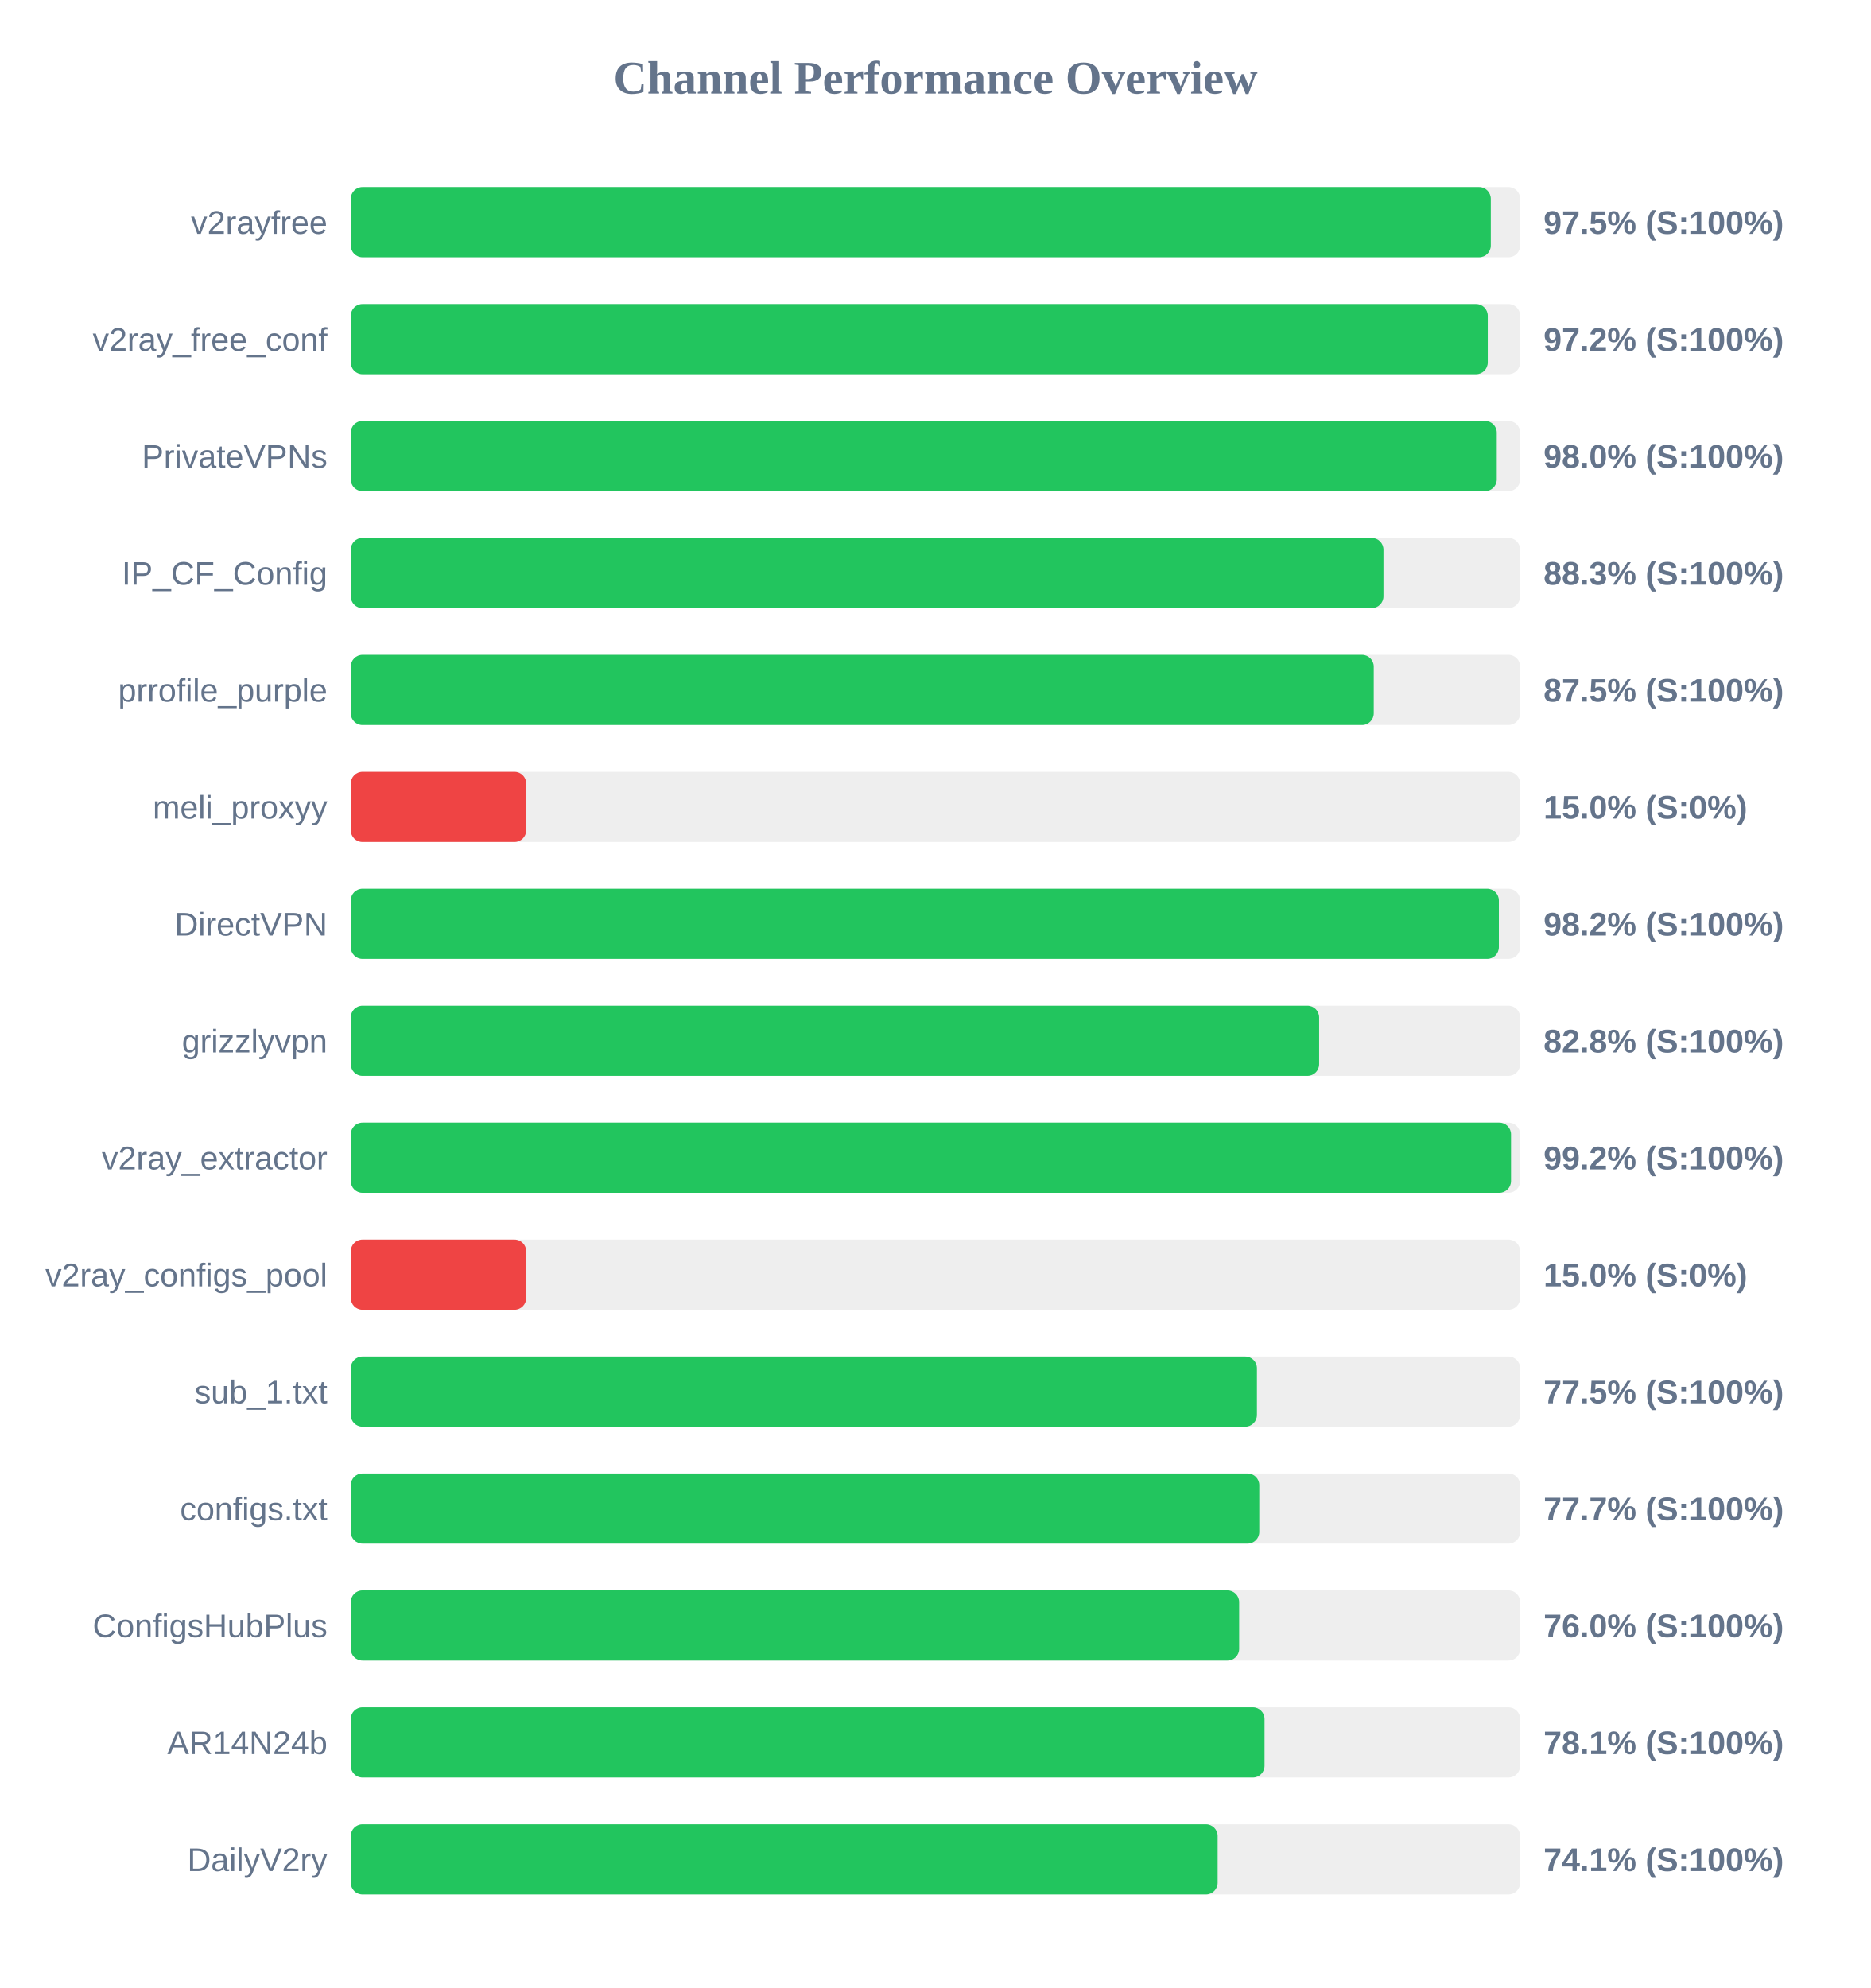
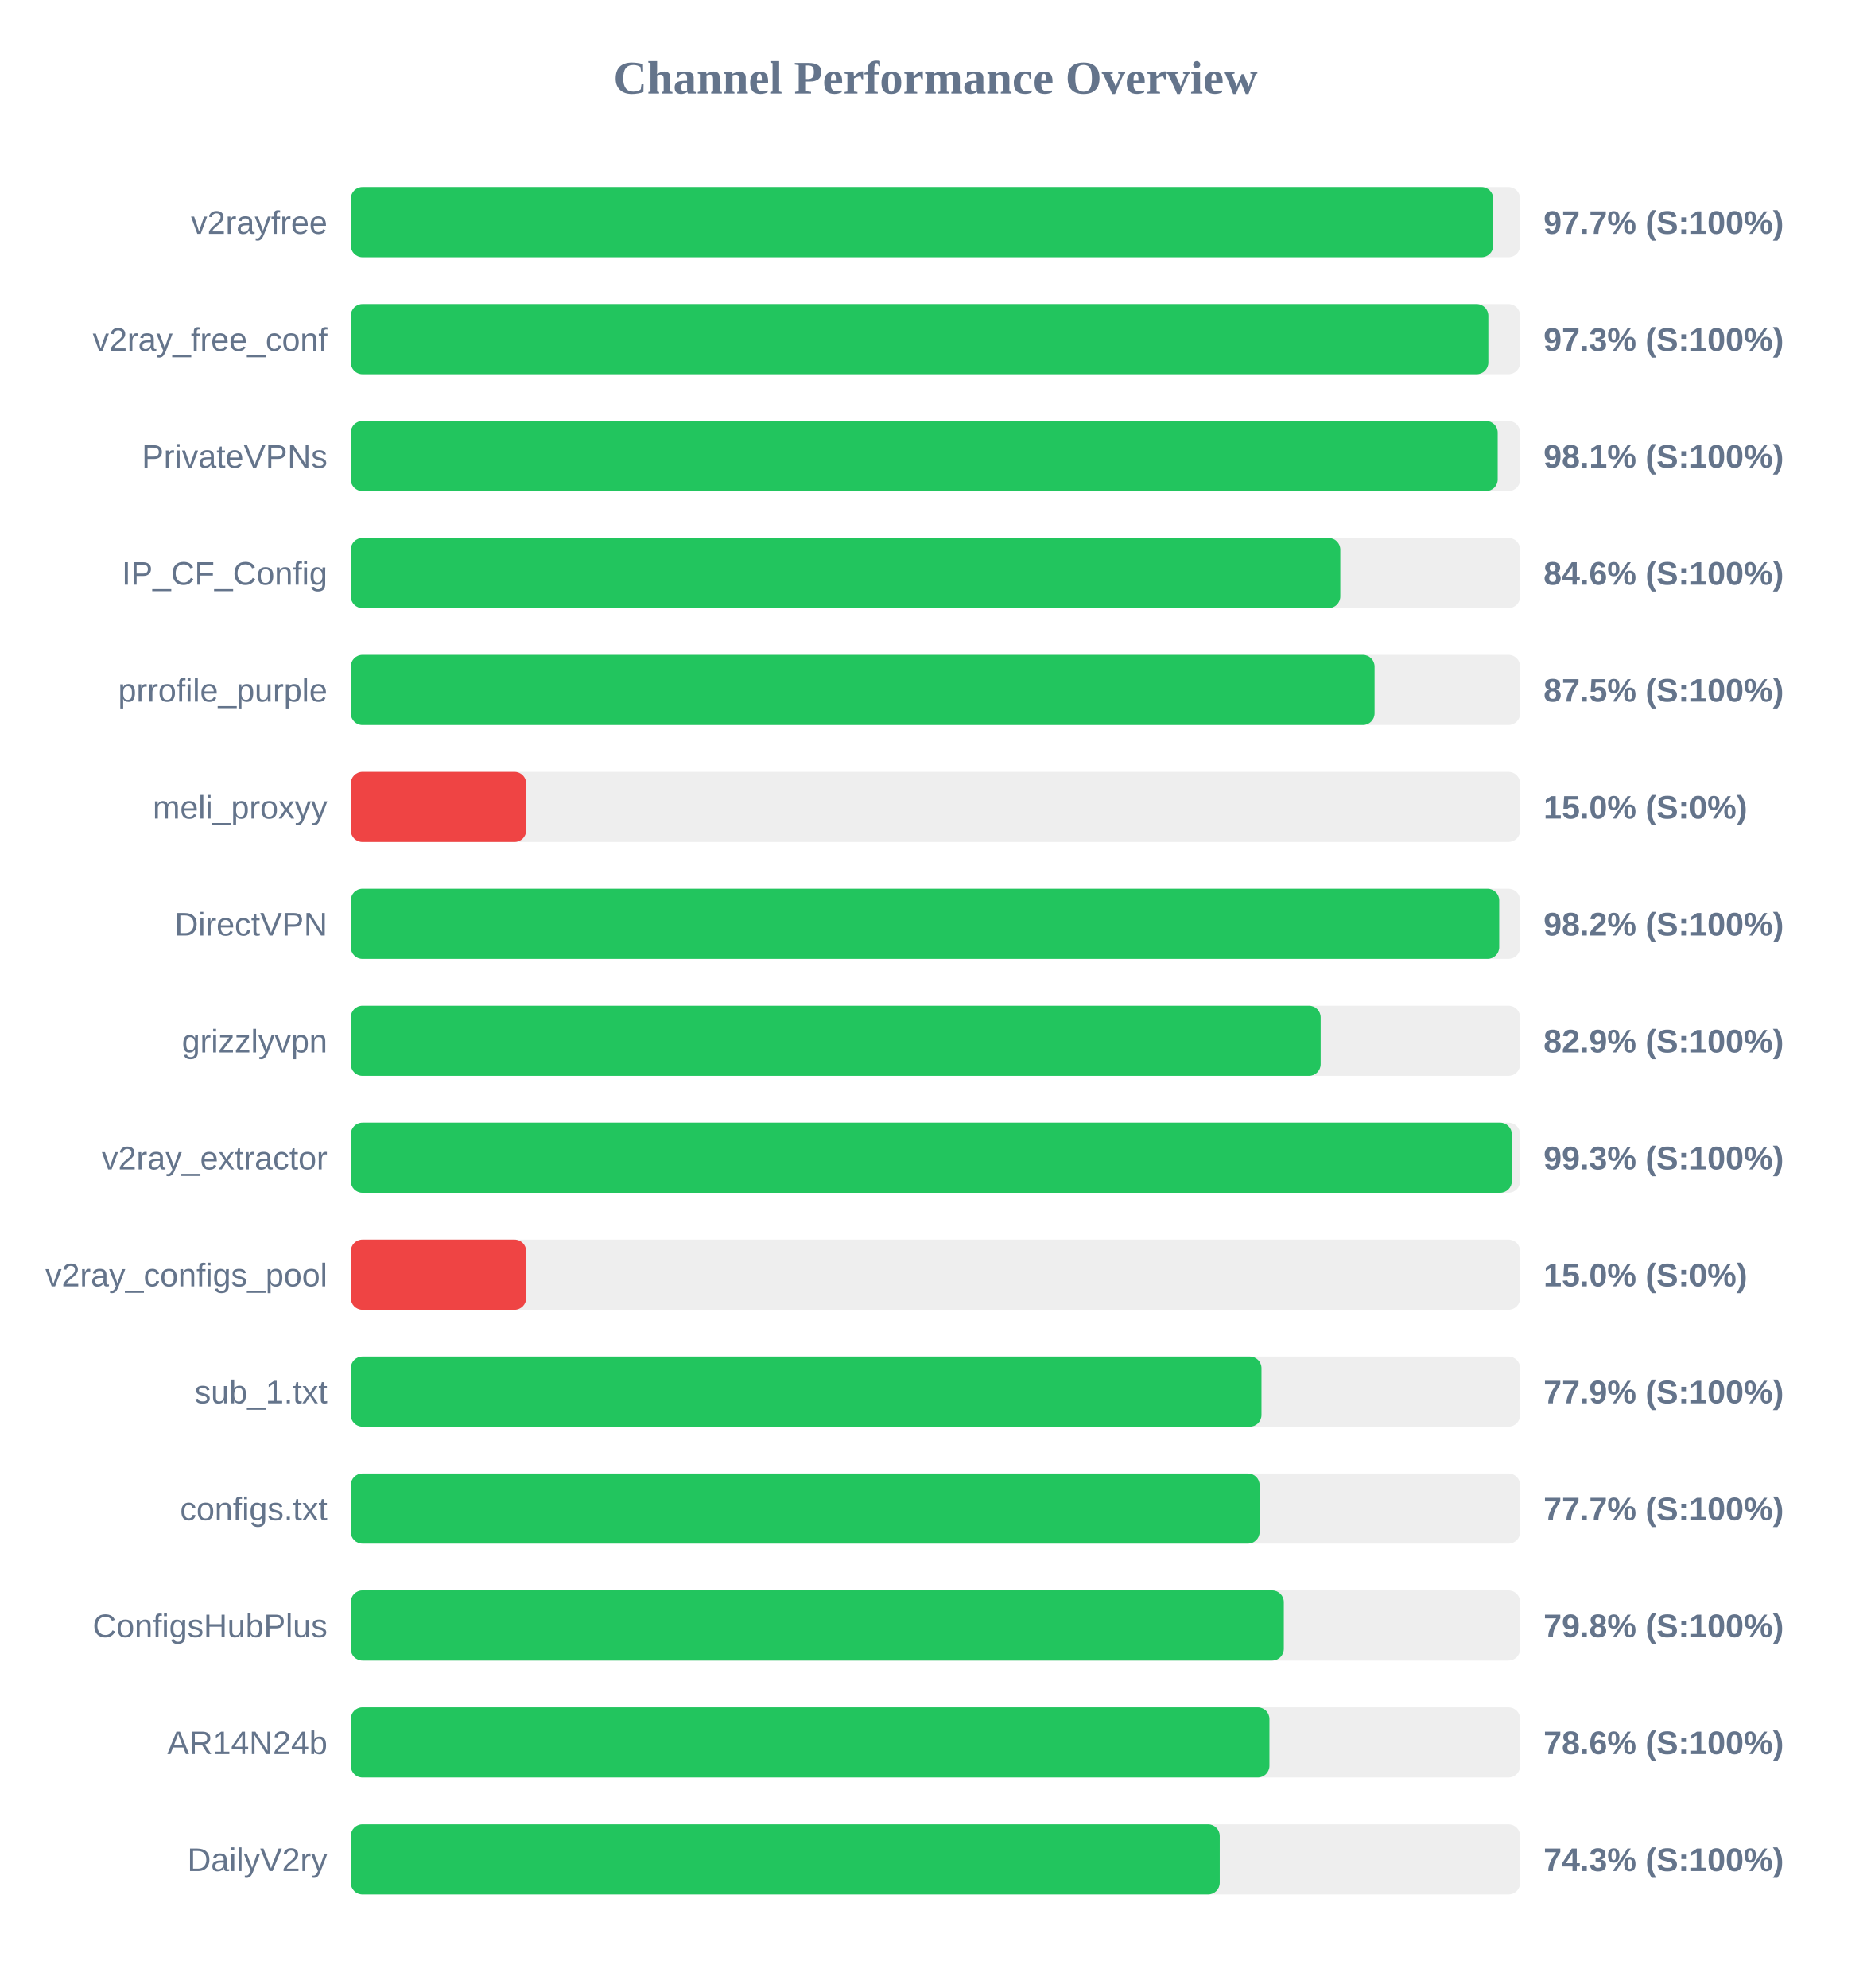
<svg xmlns="http://www.w3.org/2000/svg" width="800" height="850" version="1.1">
  <style>
        .row { font: 14px Arial; fill: #64748b; }
        .score { font: bold 14px Arial; fill: #64748b; }
    </style>
  <text x="400" y="40" text-anchor="middle" font-size="20px" font-weight="bold" fill="#64748b">Channel Performance Overview</text>
  <rect x="150" y="80" width="500" height="30" fill="#eee" rx="5" />
-   <rect x="150" y="80" width="487.45" height="30" fill="#22c55e" rx="5" />
+   <rect x="150" y="80" width="488.5" height="30" fill="#22c55e" rx="5" />
  <text x="140" y="100" text-anchor="end" class="row">v2rayfree</text>
-   <text x="660" y="100" text-anchor="start" class="score">97.5% (S:100%)</text>
+   <text x="660" y="100" text-anchor="start" class="score">97.7% (S:100%)</text>
  <rect x="150" y="130" width="500" height="30" fill="#eee" rx="5" />
-   <rect x="150" y="130" width="486.15" height="30" fill="#22c55e" rx="5" />
+   <rect x="150" y="130" width="486.4" height="30" fill="#22c55e" rx="5" />
  <text x="140" y="150" text-anchor="end" class="row">v2ray_free_conf</text>
-   <text x="660" y="150" text-anchor="start" class="score">97.2% (S:100%)</text>
+   <text x="660" y="150" text-anchor="start" class="score">97.3% (S:100%)</text>
  <rect x="150" y="180" width="500" height="30" fill="#eee" rx="5" />
-   <rect x="150" y="180" width="490.0" height="30" fill="#22c55e" rx="5" />
+   <rect x="150" y="180" width="490.4" height="30" fill="#22c55e" rx="5" />
  <text x="140" y="200" text-anchor="end" class="row">PrivateVPNs</text>
-   <text x="660" y="200" text-anchor="start" class="score">98.0% (S:100%)</text>
+   <text x="660" y="200" text-anchor="start" class="score">98.1% (S:100%)</text>
  <rect x="150" y="230" width="500" height="30" fill="#eee" rx="5" />
-   <rect x="150" y="230" width="441.55" height="30" fill="#22c55e" rx="5" />
+   <rect x="150" y="230" width="423.1" height="30" fill="#22c55e" rx="5" />
  <text x="140" y="250" text-anchor="end" class="row">IP_CF_Config</text>
-   <text x="660" y="250" text-anchor="start" class="score">88.3% (S:100%)</text>
+   <text x="660" y="250" text-anchor="start" class="score">84.6% (S:100%)</text>
  <rect x="150" y="280" width="500" height="30" fill="#eee" rx="5" />
-   <rect x="150" y="280" width="437.4" height="30" fill="#22c55e" rx="5" />
+   <rect x="150" y="280" width="437.75" height="30" fill="#22c55e" rx="5" />
  <text x="140" y="300" text-anchor="end" class="row">prrofile_purple</text>
  <text x="660" y="300" text-anchor="start" class="score">87.5% (S:100%)</text>
  <rect x="150" y="330" width="500" height="30" fill="#eee" rx="5" />
  <rect x="150" y="330" width="75.0" height="30" fill="#ef4444" rx="5" />
  <text x="140" y="350" text-anchor="end" class="row">meli_proxyy</text>
  <text x="660" y="350" text-anchor="start" class="score">15.0% (S:0%)</text>
  <rect x="150" y="380" width="500" height="30" fill="#eee" rx="5" />
-   <rect x="150" y="380" width="490.9" height="30" fill="#22c55e" rx="5" />
+   <rect x="150" y="380" width="491.05" height="30" fill="#22c55e" rx="5" />
  <text x="140" y="400" text-anchor="end" class="row">DirectVPN</text>
  <text x="660" y="400" text-anchor="start" class="score">98.2% (S:100%)</text>
  <rect x="150" y="430" width="500" height="30" fill="#eee" rx="5" />
-   <rect x="150" y="430" width="414.05" height="30" fill="#22c55e" rx="5" />
+   <rect x="150" y="430" width="414.7" height="30" fill="#22c55e" rx="5" />
  <text x="140" y="450" text-anchor="end" class="row">grizzlyvpn</text>
-   <text x="660" y="450" text-anchor="start" class="score">82.8% (S:100%)</text>
+   <text x="660" y="450" text-anchor="start" class="score">82.9% (S:100%)</text>
  <rect x="150" y="480" width="500" height="30" fill="#eee" rx="5" />
-   <rect x="150" y="480" width="496.1" height="30" fill="#22c55e" rx="5" />
+   <rect x="150" y="480" width="496.45" height="30" fill="#22c55e" rx="5" />
  <text x="140" y="500" text-anchor="end" class="row">v2ray_extractor</text>
-   <text x="660" y="500" text-anchor="start" class="score">99.2% (S:100%)</text>
+   <text x="660" y="500" text-anchor="start" class="score">99.3% (S:100%)</text>
  <rect x="150" y="530" width="500" height="30" fill="#eee" rx="5" />
  <rect x="150" y="530" width="75.0" height="30" fill="#ef4444" rx="5" />
  <text x="140" y="550" text-anchor="end" class="row">v2ray_configs_pool</text>
  <text x="660" y="550" text-anchor="start" class="score">15.0% (S:0%)</text>
  <rect x="150" y="580" width="500" height="30" fill="#eee" rx="5" />
-   <rect x="150" y="580" width="387.45" height="30" fill="#22c55e" rx="5" />
+   <rect x="150" y="580" width="389.4" height="30" fill="#22c55e" rx="5" />
  <text x="140" y="600" text-anchor="end" class="row">sub_1.txt</text>
-   <text x="660" y="600" text-anchor="start" class="score">77.5% (S:100%)</text>
+   <text x="660" y="600" text-anchor="start" class="score">77.9% (S:100%)</text>
  <rect x="150" y="630" width="500" height="30" fill="#eee" rx="5" />
-   <rect x="150" y="630" width="388.45" height="30" fill="#22c55e" rx="5" />
+   <rect x="150" y="630" width="388.6" height="30" fill="#22c55e" rx="5" />
  <text x="140" y="650" text-anchor="end" class="row">configs.txt</text>
  <text x="660" y="650" text-anchor="start" class="score">77.7% (S:100%)</text>
  <rect x="150" y="680" width="500" height="30" fill="#eee" rx="5" />
-   <rect x="150" y="680" width="379.85" height="30" fill="#22c55e" rx="5" />
+   <rect x="150" y="680" width="398.95" height="30" fill="#22c55e" rx="5" />
  <text x="140" y="700" text-anchor="end" class="row">ConfigsHubPlus</text>
-   <text x="660" y="700" text-anchor="start" class="score">76.0% (S:100%)</text>
+   <text x="660" y="700" text-anchor="start" class="score">79.8% (S:100%)</text>
  <rect x="150" y="730" width="500" height="30" fill="#eee" rx="5" />
-   <rect x="150" y="730" width="390.7" height="30" fill="#22c55e" rx="5" />
+   <rect x="150" y="730" width="392.8" height="30" fill="#22c55e" rx="5" />
  <text x="140" y="750" text-anchor="end" class="row">AR14N24b</text>
-   <text x="660" y="750" text-anchor="start" class="score">78.1% (S:100%)</text>
+   <text x="660" y="750" text-anchor="start" class="score">78.6% (S:100%)</text>
  <rect x="150" y="780" width="500" height="30" fill="#eee" rx="5" />
-   <rect x="150" y="780" width="370.65" height="30" fill="#22c55e" rx="5" />
+   <rect x="150" y="780" width="371.55" height="30" fill="#22c55e" rx="5" />
  <text x="140" y="800" text-anchor="end" class="row">DailyV2ry</text>
-   <text x="660" y="800" text-anchor="start" class="score">74.1% (S:100%)</text>
+   <text x="660" y="800" text-anchor="start" class="score">74.3% (S:100%)</text>
</svg>
